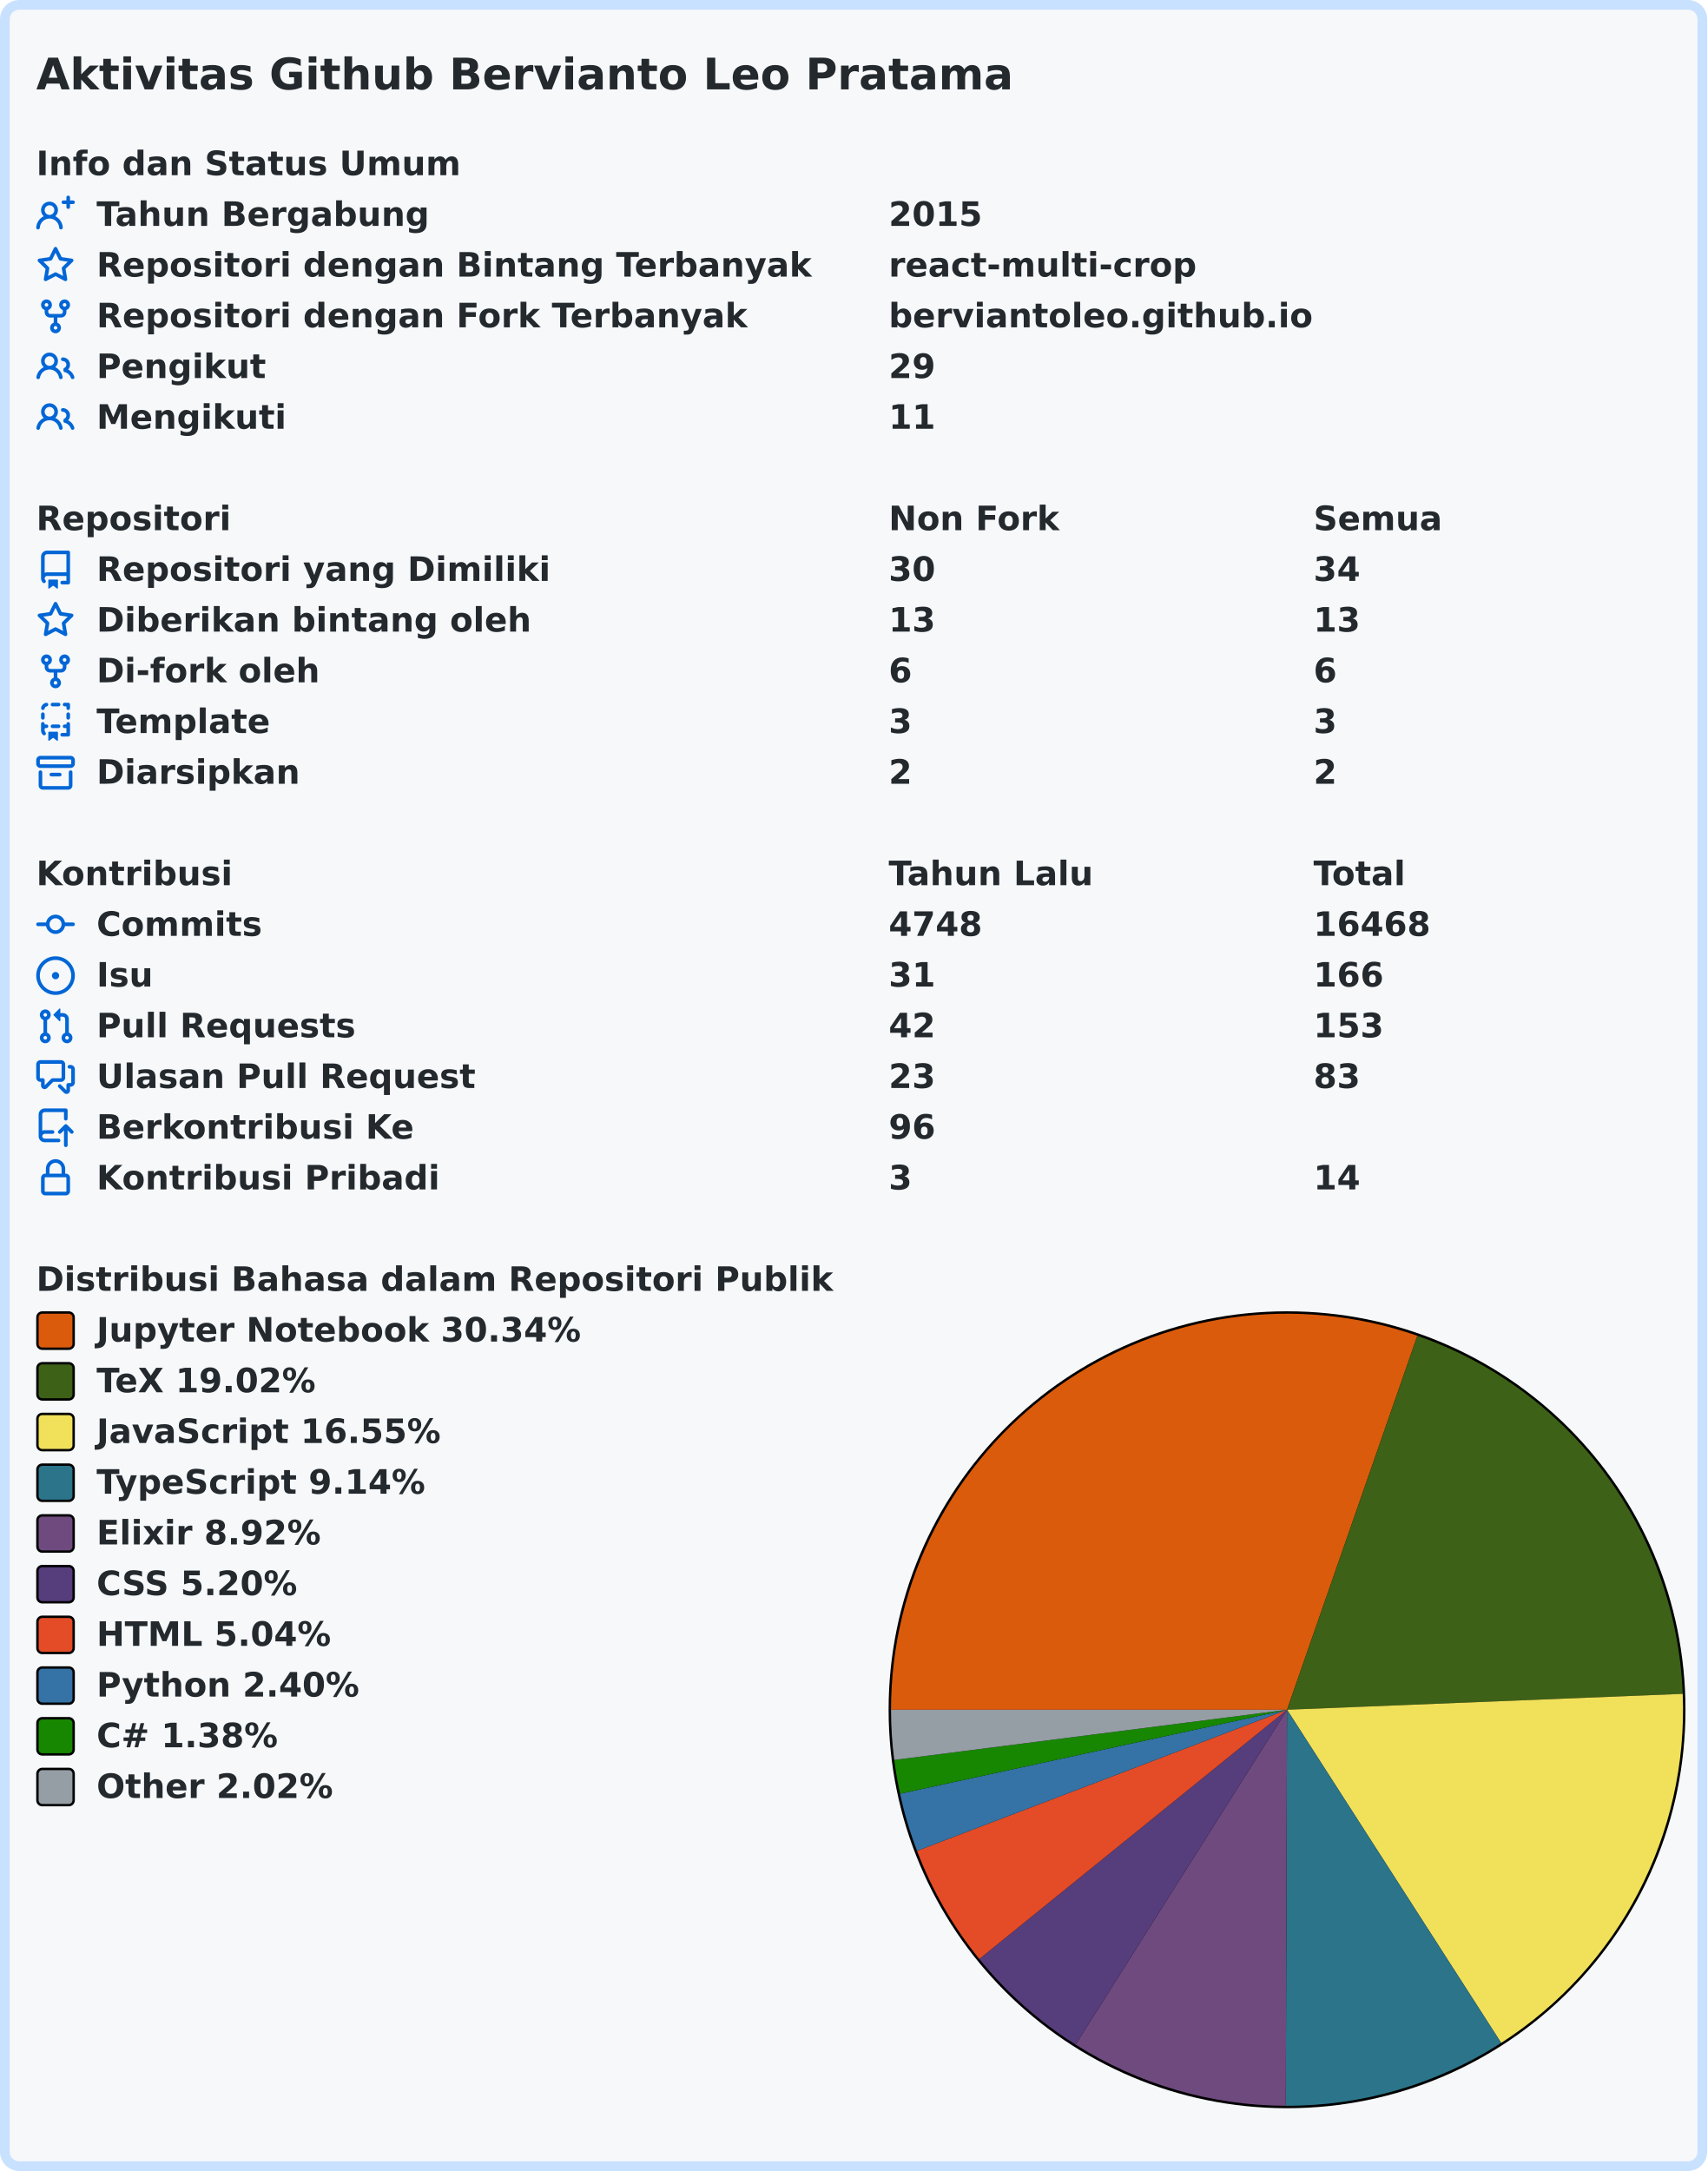
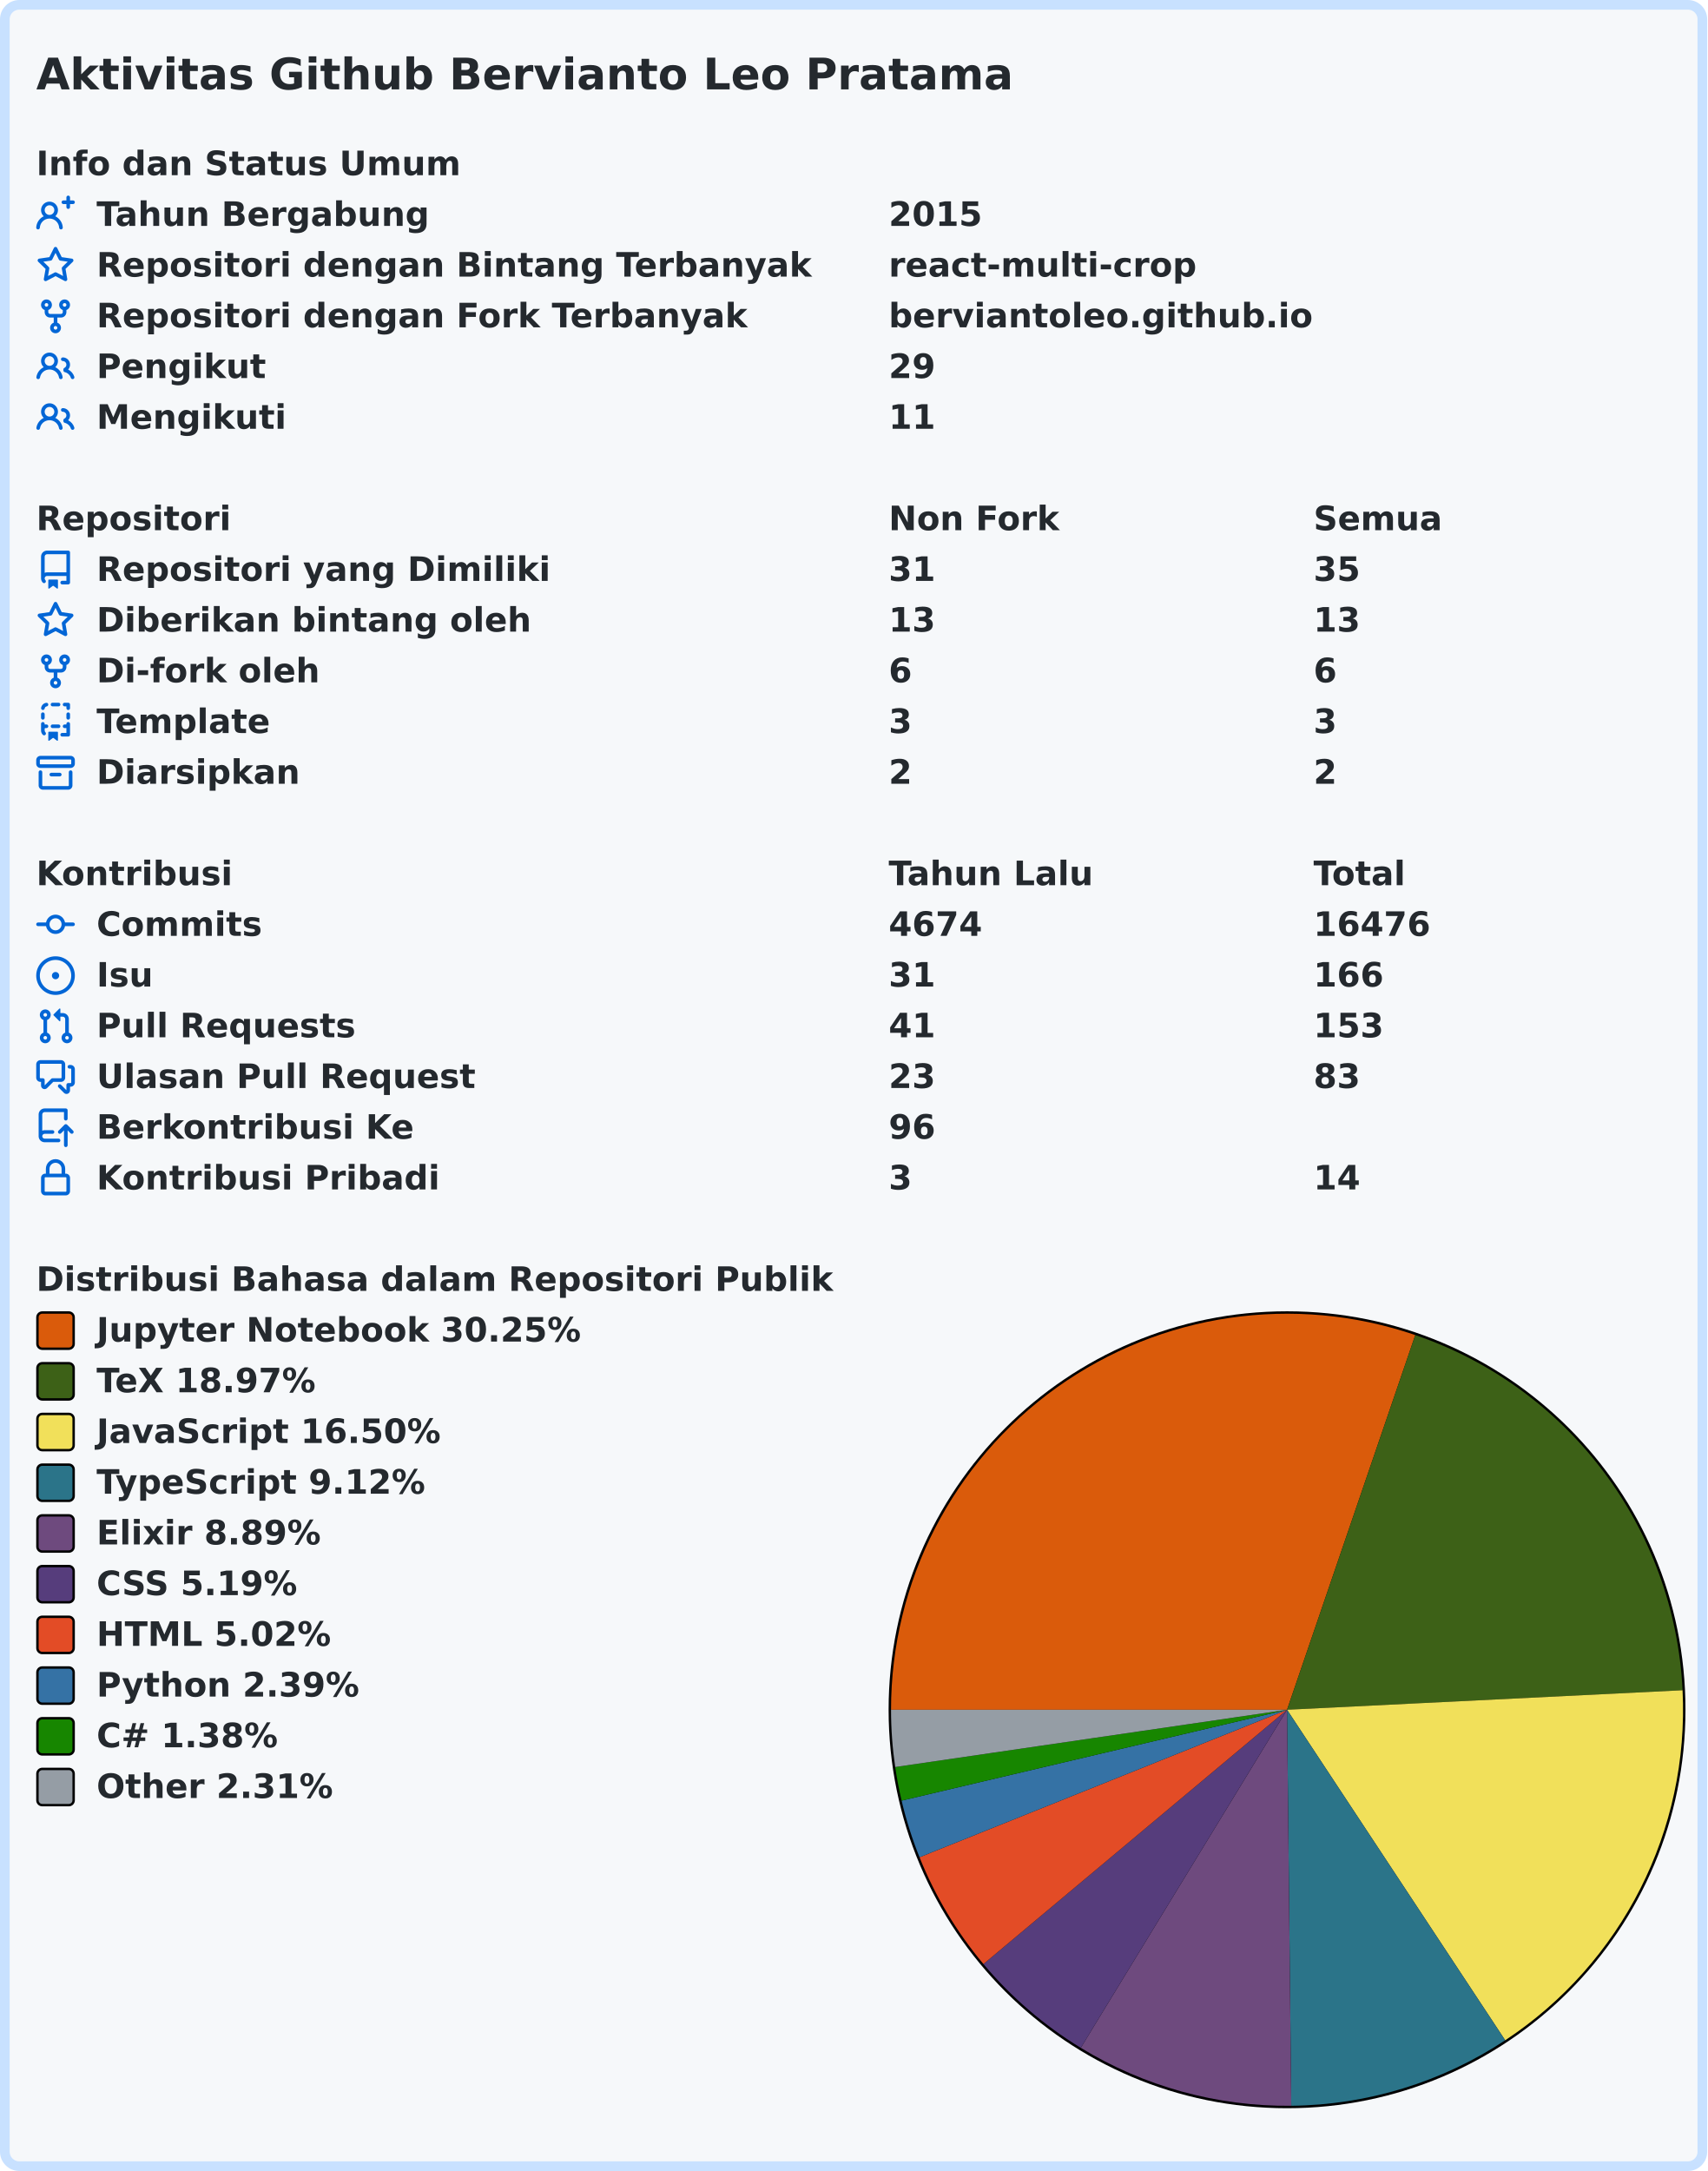
<svg xmlns="http://www.w3.org/2000/svg" width="707" height="899" viewBox="0 0 707 899" lang="id" xml:lang="id">
  <rect x="2" y="2" stroke-width="4" rx="6" width="703" height="895" stroke="#c8e1ff" fill="#f6f8fa" />
  <g font-weight="600" font-size="110pt" font-family="Verdana,Geneva,DejaVu Sans,sans-serif" text-rendering="geometricPrecision">
    <text x="122" y="301" lengthAdjust="spacingAndGlyphs" textLength="3261" transform="scale(0.123)" fill="#24292e">Aktivitas Github Bervianto Leo Pratama</text>
    <g transform="translate(0, 60)" fill="#24292e">
      <g transform="translate(15, 0)">
        <g transform="scale(0.095)">
          <text x="0" y="132" textLength="1852" lengthAdjust="spacingAndGlyphs">Info dan Status Umum</text>
        </g>
      </g>
      <g transform="translate(15, 21)">
        <path fill="#0366d6" fill-rule="evenodd" d="M13.25 0a.75.75 0 01.75.75V2h1.25a.75.75 0 010 1.5H14v1.25a.75.75 0 01-1.5 0V3.5h-1.25a.75.75 0 010-1.5h1.25V.75a.75.75 0 01.75-.75zM5.5 4a2 2 0 100 4 2 2 0 000-4zm2.4 4.548a3.5 3.5 0 10-4.799 0 5.527 5.527 0 00-3.1 4.66.75.75 0 101.498.085A4.01 4.01 0 015.5 9.5a4.01 4.01 0 014.001 3.793.75.75 0 101.498-.086 5.527 5.527 0 00-3.1-4.659z" />
        <g transform="scale(0.095)">
          <text lengthAdjust="spacingAndGlyphs" textLength="1478" x="263" y="132">Tahun Bergabung</text>
          <text lengthAdjust="spacingAndGlyphs" textLength="420" x="3716" y="132">2015</text>
        </g>
      </g>
      <g transform="translate(15, 42)">
        <path fill="#0366d6" fill-rule="evenodd" d="M8 .25a.75.75 0 01.673.418l1.882 3.815 4.21.612a.75.75 0 01.416 1.279l-3.046 2.97.719 4.192a.75.75 0 01-1.088.791L8 12.347l-3.766 1.98a.75.75 0 01-1.088-.79l.72-4.194L.818 6.374a.75.75 0 01.416-1.28l4.21-.611L7.327.668A.75.75 0 018 .25zm0 2.445L6.615 5.5a.75.75 0 01-.564.41l-3.097.45 2.24 2.184a.75.75 0 01.216.664l-.528 3.084 2.769-1.456a.75.75 0 01.698 0l2.77 1.456-.53-3.084a.75.75 0 01.216-.664l2.24-2.183-3.096-.45a.75.75 0 01-.564-.41L8 2.694v.001z" />
        <g transform="scale(0.095)">
          <text lengthAdjust="spacingAndGlyphs" textLength="3126" x="263" y="132">Repositori dengan Bintang Terbanyak</text>
          <text lengthAdjust="spacingAndGlyphs" textLength="1330" x="3716" y="132">react-multi-crop</text>
        </g>
      </g>
      <g transform="translate(15, 63)">
        <path fill="#0366d6" fill-rule="evenodd" d="M5 3.25a.75.75 0 11-1.5 0 .75.75 0 011.5 0zm0 2.122a2.25 2.25 0 10-1.5 0v.878A2.25 2.25 0 005.75 8.5h1.5v2.128a2.251 2.251 0 101.5 0V8.5h1.5a2.25 2.25 0 002.25-2.25v-.878a2.25 2.25 0 10-1.5 0v.878a.75.75 0 01-.75.75h-4.5A.75.75 0 015 6.25v-.878zm3.75 7.378a.75.75 0 11-1.5 0 .75.75 0 011.5 0zm3-8.75a.75.75 0 100-1.5.75.75 0 000 1.5z" />
        <g transform="scale(0.095)">
          <text lengthAdjust="spacingAndGlyphs" textLength="2846" x="263" y="132">Repositori dengan Fork Terbanyak</text>
          <text lengthAdjust="spacingAndGlyphs" textLength="1821" x="3716" y="132">berviantoleo.github.io</text>
        </g>
      </g>
      <g transform="translate(15, 84)">
        <path fill="#0366d6" fill-rule="evenodd" d="M5.5 3.5a2 2 0 100 4 2 2 0 000-4zM2 5.5a3.5 3.5 0 115.898 2.549 5.507 5.507 0 013.034 4.084.75.75 0 11-1.482.235 4.001 4.001 0 00-7.9 0 .75.75 0 01-1.482-.236A5.507 5.507 0 013.102 8.05 3.49 3.49 0 012 5.5zM11 4a.75.75 0 100 1.5 1.5 1.5 0 01.666 2.844.75.75 0 00-.416.672v.352a.75.75 0 00.574.73c1.2.289 2.162 1.2 2.522 2.372a.75.75 0 101.434-.44 5.01 5.01 0 00-2.56-3.012A3 3 0 0011 4z" />
        <g transform="scale(0.095)">
          <text lengthAdjust="spacingAndGlyphs" textLength="723" x="263" y="132">Pengikut</text>
          <text lengthAdjust="spacingAndGlyphs" textLength="210" x="3716" y="132">29</text>
        </g>
      </g>
      <g transform="translate(15, 105)">
        <path fill="#0366d6" fill-rule="evenodd" d="M5.5 3.5a2 2 0 100 4 2 2 0 000-4zM2 5.5a3.5 3.5 0 115.898 2.549 5.507 5.507 0 013.034 4.084.75.75 0 11-1.482.235 4.001 4.001 0 00-7.9 0 .75.75 0 01-1.482-.236A5.507 5.507 0 013.102 8.05 3.49 3.49 0 012 5.5zM11 4a.75.75 0 100 1.5 1.5 1.5 0 01.666 2.844.75.75 0 00-.416.672v.352a.75.75 0 00.574.73c1.2.289 2.162 1.2 2.522 2.372a.75.75 0 101.434-.44 5.01 5.01 0 00-2.56-3.012A3 3 0 0011 4z" />
        <g transform="scale(0.095)">
          <text lengthAdjust="spacingAndGlyphs" textLength="813" x="263" y="132">Mengikuti</text>
          <text lengthAdjust="spacingAndGlyphs" textLength="210" x="3716" y="132">11</text>
        </g>
      </g>
    </g>
    <g transform="translate(0, 207)" fill="#24292e">
      <g transform="translate(15, 0)">
        <g transform="scale(0.095)">
          <text x="0" y="132" textLength="832" lengthAdjust="spacingAndGlyphs">Repositori</text>
          <text x="3716" y="132" textLength="740" lengthAdjust="spacingAndGlyphs">Non Fork</text>
          <text x="5568" y="132" textLength="573" lengthAdjust="spacingAndGlyphs">Semua</text>
        </g>
      </g>
      <g transform="translate(15, 21)">
        <path fill="#0366d6" fill-rule="evenodd" d="M2 2.5A2.5 2.5 0 014.5 0h8.75a.75.75 0 01.75.75v12.5a.75.75 0 01-.75.75h-2.5a.75.75 0 110-1.5h1.75v-2h-8a1 1 0 00-.714 1.7.75.75 0 01-1.072 1.05A2.495 2.495 0 012 11.5v-9zm10.5-1V9h-8c-.356 0-.694.074-1 .208V2.5a1 1 0 011-1h8zM5 12.25v3.25a.25.25 0 00.4.2l1.45-1.087a.25.25 0 01.3 0L8.6 15.7a.25.25 0 00.4-.2v-3.25a.25.25 0 00-.25-.25h-3.5a.25.25 0 00-.25.25z" />
        <g transform="scale(0.095)">
          <text lengthAdjust="spacingAndGlyphs" textLength="1962" x="263" y="132">Repositori yang Dimiliki</text>
-           <text lengthAdjust="spacingAndGlyphs" textLength="210" x="3716" y="132">30</text>
-           <text lengthAdjust="spacingAndGlyphs" textLength="210" x="5568" y="132">34</text>
+           <text lengthAdjust="spacingAndGlyphs" textLength="210" x="3716" y="132">31</text>
+           <text lengthAdjust="spacingAndGlyphs" textLength="210" x="5568" y="132">35</text>
        </g>
      </g>
      <g transform="translate(15, 42)">
        <path fill="#0366d6" fill-rule="evenodd" d="M8 .25a.75.75 0 01.673.418l1.882 3.815 4.21.612a.75.75 0 01.416 1.279l-3.046 2.97.719 4.192a.75.75 0 01-1.088.791L8 12.347l-3.766 1.98a.75.75 0 01-1.088-.79l.72-4.194L.818 6.374a.75.75 0 01.416-1.28l4.21-.611L7.327.668A.75.75 0 018 .25zm0 2.445L6.615 5.5a.75.75 0 01-.564.41l-3.097.45 2.24 2.184a.75.75 0 01.216.664l-.528 3.084 2.769-1.456a.75.75 0 01.698 0l2.77 1.456-.53-3.084a.75.75 0 01.216-.664l2.24-2.183-3.096-.45a.75.75 0 01-.564-.41L8 2.694v.001z" />
        <g transform="scale(0.095)">
          <text lengthAdjust="spacingAndGlyphs" textLength="1887" x="263" y="132">Diberikan bintang oleh</text>
          <text lengthAdjust="spacingAndGlyphs" textLength="210" x="3716" y="132">13</text>
          <text lengthAdjust="spacingAndGlyphs" textLength="210" x="5568" y="132">13</text>
        </g>
      </g>
      <g transform="translate(15, 63)">
        <path fill="#0366d6" fill-rule="evenodd" d="M5 3.25a.75.75 0 11-1.5 0 .75.75 0 011.5 0zm0 2.122a2.25 2.25 0 10-1.5 0v.878A2.25 2.25 0 005.75 8.5h1.5v2.128a2.251 2.251 0 101.5 0V8.5h1.5a2.25 2.25 0 002.25-2.25v-.878a2.25 2.25 0 10-1.5 0v.878a.75.75 0 01-.75.75h-4.5A.75.75 0 015 6.25v-.878zm3.75 7.378a.75.75 0 11-1.5 0 .75.75 0 011.5 0zm3-8.75a.75.75 0 100-1.5.75.75 0 000 1.5z" />
        <g transform="scale(0.095)">
          <text lengthAdjust="spacingAndGlyphs" textLength="963" x="263" y="132">Di-fork oleh</text>
          <text lengthAdjust="spacingAndGlyphs" textLength="105" x="3716" y="132">6</text>
          <text lengthAdjust="spacingAndGlyphs" textLength="105" x="5568" y="132">6</text>
        </g>
      </g>
      <g transform="translate(15, 84)">
        <path fill="#0366d6" fill-rule="evenodd" d="M6 .75A.75.75 0 016.75 0h2.5a.75.75 0 010 1.5h-2.5A.75.75 0 016 .75zm5 0a.75.75 0 01.75-.75h1.5a.75.75 0 01.75.75v1.5a.75.75 0 01-1.5 0V1.5h-.75A.75.75 0 0111 .75zM4.992.662a.75.75 0 01-.636.848c-.436.063-.783.41-.846.846a.75.75 0 01-1.485-.212A2.501 2.501 0 014.144.025a.75.75 0 01.848.637zM2.75 4a.75.75 0 01.75.75v1.5a.75.75 0 01-1.5 0v-1.5A.75.75 0 012.75 4zm10.5 0a.75.75 0 01.75.75v1.5a.75.75 0 01-1.5 0v-1.5a.75.75 0 01.75-.75zM2.75 8a.75.75 0 01.75.75v.268A1.72 1.72 0 013.75 9h.5a.75.75 0 010 1.5h-.5a.25.25 0 00-.25.25v.75c0 .28.114.532.3.714a.75.75 0 01-1.05 1.072A2.495 2.495 0 012 11.5V8.75A.75.75 0 012.75 8zm10.5 0a.75.75 0 01.75.75v4.5a.75.75 0 01-.75.75h-2.5a.75.75 0 010-1.5h1.75v-2h-.75a.75.75 0 010-1.5h.75v-.25a.75.75 0 01.75-.75zM6 9.75A.75.75 0 016.75 9h2.5a.75.75 0 010 1.5h-2.5A.75.75 0 016 9.75zm-1 2.5v3.25a.25.25 0 00.4.2l1.45-1.087a.25.25 0 01.3 0L8.6 15.7a.25.25 0 00.4-.2v-3.25a.25.25 0 00-.25-.25h-3.5a.25.25 0 00-.25.25z" />
        <g transform="scale(0.095)">
          <text lengthAdjust="spacingAndGlyphs" textLength="783" x="263" y="132">Template</text>
          <text lengthAdjust="spacingAndGlyphs" textLength="105" x="3716" y="132">3</text>
          <text lengthAdjust="spacingAndGlyphs" textLength="105" x="5568" y="132">3</text>
        </g>
      </g>
      <g transform="translate(15, 105)">
        <path fill="#0366d6" fill-rule="evenodd" d="M1.75 2.5a.25.25 0 00-.25.25v1.5c0 .138.112.25.25.25h12.5a.25.25 0 00.25-.25v-1.5a.25.25 0 00-.25-.25H1.75zM0 2.75C0 1.784.784 1 1.75 1h12.5c.966 0 1.75.784 1.75 1.75v1.5A1.75 1.75 0 0114.25 6H1.75A1.75 1.75 0 010 4.25v-1.5zM1.75 7a.75.75 0 01.75.75v5.5c0 .138.112.25.25.25h10.5a.25.25 0 00.25-.25v-5.5a.75.75 0 111.5 0v5.5A1.75 1.75 0 0113.25 15H2.75A1.75 1.75 0 011 13.25v-5.5A.75.75 0 011.75 7zm4.5 1a.75.75 0 000 1.5h3.5a.75.75 0 100-1.5h-3.5z" />
        <g transform="scale(0.095)">
          <text lengthAdjust="spacingAndGlyphs" textLength="880" x="263" y="132">Diarsipkan</text>
          <text lengthAdjust="spacingAndGlyphs" textLength="105" x="3716" y="132">2</text>
          <text lengthAdjust="spacingAndGlyphs" textLength="105" x="5568" y="132">2</text>
        </g>
      </g>
    </g>
    <g transform="translate(0, 354)" fill="#24292e">
      <g transform="translate(15, 0)">
        <g transform="scale(0.095)">
          <text x="0" y="132" textLength="834" lengthAdjust="spacingAndGlyphs">Kontribusi</text>
          <text x="3716" y="132" textLength="914" lengthAdjust="spacingAndGlyphs">Tahun Lalu</text>
          <text x="5568" y="132" textLength="414" lengthAdjust="spacingAndGlyphs">Total</text>
        </g>
      </g>
      <g transform="translate(15, 21)">
        <path fill="#0366d6" fill-rule="evenodd" d="M10.5 7.75a2.5 2.5 0 11-5 0 2.5 2.5 0 015 0zm1.43.75a4.002 4.002 0 01-7.86 0H.75a.75.75 0 110-1.5h3.32a4.001 4.001 0 017.86 0h3.32a.75.75 0 110 1.5h-3.32z" />
        <g transform="scale(0.095)">
          <text lengthAdjust="spacingAndGlyphs" textLength="734" x="263" y="132">Commits</text>
-           <text lengthAdjust="spacingAndGlyphs" textLength="420" x="3716" y="132">4748</text>
-           <text lengthAdjust="spacingAndGlyphs" textLength="525" x="5568" y="132">16468</text>
+           <text lengthAdjust="spacingAndGlyphs" textLength="420" x="3716" y="132">4674</text>
+           <text lengthAdjust="spacingAndGlyphs" textLength="525" x="5568" y="132">16476</text>
        </g>
      </g>
      <g transform="translate(15, 42)">
        <path fill="#0366d6" d="M8 9.5a1.5 1.5 0 100-3 1.5 1.5 0 000 3z" />
        <path fill="#0366d6" fill-rule="evenodd" d="M8 0a8 8 0 100 16A8 8 0 008 0zM1.5 8a6.5 6.5 0 1113 0 6.5 6.5 0 01-13 0z" />
        <g transform="scale(0.095)">
          <text lengthAdjust="spacingAndGlyphs" textLength="238" x="263" y="132">Isu</text>
          <text lengthAdjust="spacingAndGlyphs" textLength="210" x="3716" y="132">31</text>
          <text lengthAdjust="spacingAndGlyphs" textLength="315" x="5568" y="132">166</text>
        </g>
      </g>
      <g transform="translate(15, 63)">
        <path fill="#0366d6" fill-rule="evenodd" d="M7.177 3.073L9.573.677A.25.25 0 0110 .854v4.792a.25.25 0 01-.427.177L7.177 3.427a.25.25 0 010-.354zM3.75 2.5a.75.75 0 100 1.5.75.75 0 000-1.5zm-2.25.75a2.25 2.25 0 113 2.122v5.256a2.251 2.251 0 11-1.5 0V5.372A2.25 2.25 0 011.5 3.25zM11 2.5h-1V4h1a1 1 0 011 1v5.628a2.251 2.251 0 101.5 0V5A2.5 2.5 0 0011 2.5zm1 10.25a.75.75 0 111.5 0 .75.75 0 01-1.5 0zM3.75 12a.75.75 0 100 1.5.75.75 0 000-1.5z" />
        <g transform="scale(0.095)">
          <text lengthAdjust="spacingAndGlyphs" textLength="1113" x="263" y="132">Pull Requests</text>
-           <text lengthAdjust="spacingAndGlyphs" textLength="210" x="3716" y="132">42</text>
+           <text lengthAdjust="spacingAndGlyphs" textLength="210" x="3716" y="132">41</text>
          <text lengthAdjust="spacingAndGlyphs" textLength="315" x="5568" y="132">153</text>
        </g>
      </g>
      <g transform="translate(15, 84)">
        <path fill="#0366d6" fill-rule="evenodd" d="M1.5 2.75a.25.25 0 01.25-.25h8.5a.25.25 0 01.25.25v5.5a.25.25 0 01-.25.25h-3.5a.75.75 0 00-.53.22L3.5 11.44V9.25a.75.75 0 00-.75-.75h-1a.25.25 0 01-.25-.25v-5.5zM1.75 1A1.75 1.75 0 000 2.75v5.5C0 9.216.784 10 1.75 10H2v1.543a1.457 1.457 0 002.487 1.03L7.061 10h3.189A1.75 1.75 0 0012 8.25v-5.5A1.75 1.75 0 0010.25 1h-8.5zM14.5 4.75a.25.25 0 00-.25-.25h-.5a.75.75 0 110-1.5h.5c.966 0 1.75.784 1.75 1.75v5.5A1.75 1.75 0 0114.25 12H14v1.543a1.457 1.457 0 01-2.487 1.03L9.22 12.28a.75.75 0 111.06-1.06l2.22 2.22v-2.19a.75.75 0 01.75-.75h1a.25.25 0 00.25-.25v-5.5z" />
        <g transform="scale(0.095)">
          <text lengthAdjust="spacingAndGlyphs" textLength="1640" x="263" y="132">Ulasan Pull Request</text>
          <text lengthAdjust="spacingAndGlyphs" textLength="210" x="3716" y="132">23</text>
          <text lengthAdjust="spacingAndGlyphs" textLength="210" x="5568" y="132">83</text>
        </g>
      </g>
      <g transform="translate(15, 105)">
        <path fill="#0366d6" fill-rule="evenodd" d="M1 2.5A2.5 2.5 0 013.5 0h8.75a.75.75 0 01.75.75v3.5a.75.75 0 01-1.5 0V1.5h-8a1 1 0 00-1 1v6.708A2.492 2.492 0 013.5 9h3.25a.75.75 0 010 1.5H3.5a1 1 0 100 2h5.75a.75.75 0 010 1.5H3.5A2.5 2.5 0 011 11.5v-9zm13.23 7.79a.75.75 0 001.06-1.06l-2.505-2.505a.75.75 0 00-1.06 0L9.22 9.229a.75.75 0 001.06 1.061l1.225-1.224v6.184a.75.75 0 001.5 0V9.066l1.224 1.224z" />
        <g transform="scale(0.095)">
          <text lengthAdjust="spacingAndGlyphs" textLength="1366" x="263" y="132">Berkontribusi Ke</text>
          <text lengthAdjust="spacingAndGlyphs" textLength="210" x="3716" y="132">96</text>
        </g>
      </g>
      <g transform="translate(15, 126)">
        <path fill="#0366d6" fill-rule="evenodd" d="M4 4v2h-.25A1.75 1.75 0 002 7.75v5.5c0 .966.784 1.75 1.75 1.75h8.5A1.75 1.75 0 0014 13.25v-5.5A1.75 1.75 0 0012.25 6H12V4a4 4 0 10-8 0zm6.5 2V4a2.5 2.5 0 00-5 0v2h5zM12 7.5h.25a.25.25 0 01.25.25v5.5a.25.25 0 01-.25.25h-8.5a.25.25 0 01-.25-.25v-5.5a.25.25 0 01.25-.25H12z" />
        <g transform="scale(0.095)">
          <text lengthAdjust="spacingAndGlyphs" textLength="1456" x="263" y="132">Kontribusi Pribadi</text>
          <text lengthAdjust="spacingAndGlyphs" textLength="105" x="3716" y="132">3</text>
          <text lengthAdjust="spacingAndGlyphs" textLength="210" x="5568" y="132">14</text>
        </g>
      </g>
    </g>
    <g transform="translate(0, 522)" fill="#24292e">
      <g transform="translate(15, 0)">
        <g transform="scale(0.095)">
          <text x="0" y="132" textLength="3438" lengthAdjust="spacingAndGlyphs">Distribusi Bahasa dalam Repositori Publik</text>
        </g>
      </g>
      <g transform="translate(368, 21)">
        <circle cx="165" cy="165" r="165" fill="#000000" />
      </g>
      <g transform="translate(369, 22)">
-         <path fill-rule="evenodd" fill="#DA5B0B" d="M 0.0,164 A 164 164 0 0 1 217.973 9.136 L 164,164 Z" />
-         <path fill-rule="evenodd" fill="#3D6117" d="M 217.973,9.136 A 164 164 0 0 1 327.868 157.412 L 164,164 Z" />
-         <path fill-rule="evenodd" fill="#f1e05a" d="M 327.868,157.412 A 164 164 0 0 1 252.68 301.956 L 164,164 Z" />
-         <path fill-rule="evenodd" fill="#2b7489" d="M 252.68,301.956 A 164 164 0 0 1 163.483 327.999 L 164,164 Z" />
-         <path fill-rule="evenodd" fill="#6e4a7e" d="M 163.483,327.999 A 164 164 0 0 1 76.424 302.659 L 164,164 Z" />
-         <path fill-rule="evenodd" fill="#563d7c" d="M 76.424,302.659 A 164 164 0 0 1 36.552 267.213 L 164,164 Z" />
-         <path fill-rule="evenodd" fill="#e34c26" d="M 36.552,267.213 A 164 164 0 0 1 10.76 222.426 L 164,164 Z" />
-         <path fill-rule="evenodd" fill="#3572A5" d="M 10.76,222.426 A 164 164 0 0 1 3.731 198.781 L 164,164 Z" />
-         <path fill-rule="evenodd" fill="#178600" d="M 3.731,198.781 A 164 164 0 0 1 1.322 184.78 L 164,164 Z" />
-         <path fill-rule="evenodd" fill="#959da5" d="M 1.322,184.78 A 164 164 0 0 1 0.0 164 L 164,164 Z" />
+         <path fill-rule="evenodd" fill="#DA5B0B" d="M 0.0,164 A 164 164 0 0 1 217.107 8.837 L 164,164 Z" />
+         <path fill-rule="evenodd" fill="#3D6117" d="M 217.107,8.837 A 164 164 0 0 1 327.801 155.921 L 164,164 Z" />
+         <path fill-rule="evenodd" fill="#f1e05a" d="M 327.801,155.921 A 164 164 0 0 1 254.349 300.869 L 164,164 Z" />
+         <path fill-rule="evenodd" fill="#2b7489" d="M 254.349,300.869 A 164 164 0 0 1 165.751 327.991 L 164,164 Z" />
+         <path fill-rule="evenodd" fill="#6e4a7e" d="M 165.751,327.991 A 164 164 0 0 1 78.58 303.998 L 164,164 Z" />
+         <path fill-rule="evenodd" fill="#563d7c" d="M 78.58,303.998 A 164 164 0 0 1 38.265 269.294 L 164,164 Z" />
+         <path fill-rule="evenodd" fill="#e34c26" d="M 38.265,269.294 A 164 164 0 0 1 11.798 225.078 L 164,164 Z" />
+         <path fill-rule="evenodd" fill="#3572A5" d="M 11.798,225.078 A 164 164 0 0 1 4.375 201.629 L 164,164 Z" />
+         <path fill-rule="evenodd" fill="#178600" d="M 4.375,201.629 A 164 164 0 0 1 1.723 187.713 L 164,164 Z" />
+         <path fill-rule="evenodd" fill="#959da5" d="M 1.723,187.713 A 164 164 0 0 1 0.0 164 L 164,164 Z" />
      </g>
      <g transform="translate(15, 21)">
        <rect x="0.5" y="0.5" rx="2" width="15" height="15" fill="#DA5B0B" stroke-width="1" stroke="#000000" />
-         <text transform="scale(0.095)" x="263" y="132" textLength="2126" lengthAdjust="spacingAndGlyphs">Jupyter Notebook 30.34%</text>
+         <text transform="scale(0.095)" x="263" y="132" textLength="2126" lengthAdjust="spacingAndGlyphs">Jupyter Notebook 30.25%</text>
      </g>
      <g transform="translate(15, 42)">
        <rect x="0.5" y="0.5" rx="2" width="15" height="15" fill="#3D6117" stroke-width="1" stroke="#000000" />
-         <text transform="scale(0.095)" x="263" y="132" textLength="999" lengthAdjust="spacingAndGlyphs">TeX 19.02%</text>
+         <text transform="scale(0.095)" x="263" y="132" textLength="999" lengthAdjust="spacingAndGlyphs">TeX 18.97%</text>
      </g>
      <g transform="translate(15, 63)">
        <rect x="0.5" y="0.5" rx="2" width="15" height="15" fill="#f1e05a" stroke-width="1" stroke="#000000" />
-         <text transform="scale(0.095)" x="263" y="132" textLength="1516" lengthAdjust="spacingAndGlyphs">JavaScript 16.55%</text>
+         <text transform="scale(0.095)" x="263" y="132" textLength="1516" lengthAdjust="spacingAndGlyphs">JavaScript 16.50%</text>
      </g>
      <g transform="translate(15, 84)">
        <rect x="0.5" y="0.5" rx="2" width="15" height="15" fill="#2b7489" stroke-width="1" stroke="#000000" />
-         <text transform="scale(0.095)" x="263" y="132" textLength="1462" lengthAdjust="spacingAndGlyphs">TypeScript 9.14%</text>
+         <text transform="scale(0.095)" x="263" y="132" textLength="1462" lengthAdjust="spacingAndGlyphs">TypeScript 9.12%</text>
      </g>
      <g transform="translate(15, 105)">
        <rect x="0.5" y="0.5" rx="2" width="15" height="15" fill="#6e4a7e" stroke-width="1" stroke="#000000" />
-         <text transform="scale(0.095)" x="263" y="132" textLength="987" lengthAdjust="spacingAndGlyphs">Elixir 8.92%</text>
+         <text transform="scale(0.095)" x="263" y="132" textLength="987" lengthAdjust="spacingAndGlyphs">Elixir 8.89%</text>
      </g>
      <g transform="translate(15, 126)">
        <rect x="0.5" y="0.5" rx="2" width="15" height="15" fill="#563d7c" stroke-width="1" stroke="#000000" />
-         <text transform="scale(0.095)" x="263" y="132" textLength="903" lengthAdjust="spacingAndGlyphs">CSS 5.20%</text>
+         <text transform="scale(0.095)" x="263" y="132" textLength="903" lengthAdjust="spacingAndGlyphs">CSS 5.19%</text>
      </g>
      <g transform="translate(15, 147)">
        <rect x="0.5" y="0.5" rx="2" width="15" height="15" fill="#e34c26" stroke-width="1" stroke="#000000" />
-         <text transform="scale(0.095)" x="263" y="132" textLength="1036" lengthAdjust="spacingAndGlyphs">HTML 5.04%</text>
+         <text transform="scale(0.095)" x="263" y="132" textLength="1036" lengthAdjust="spacingAndGlyphs">HTML 5.02%</text>
      </g>
      <g transform="translate(15, 168)">
        <rect x="0.5" y="0.5" rx="2" width="15" height="15" fill="#3572A5" stroke-width="1" stroke="#000000" />
-         <text transform="scale(0.095)" x="263" y="132" textLength="1149" lengthAdjust="spacingAndGlyphs">Python 2.40%</text>
+         <text transform="scale(0.095)" x="263" y="132" textLength="1149" lengthAdjust="spacingAndGlyphs">Python 2.39%</text>
      </g>
      <g transform="translate(15, 189)">
        <rect x="0.5" y="0.5" rx="2" width="15" height="15" fill="#178600" stroke-width="1" stroke="#000000" />
        <text transform="scale(0.095)" x="263" y="132" textLength="831" lengthAdjust="spacingAndGlyphs">C# 1.38%</text>
      </g>
      <g transform="translate(15, 210)">
        <rect x="0.5" y="0.5" rx="2" width="15" height="15" fill="#959da5" stroke-width="1" stroke="#000000" />
-         <text transform="scale(0.095)" x="263" y="132" textLength="1047" lengthAdjust="spacingAndGlyphs">Other 2.02%</text>
+         <text transform="scale(0.095)" x="263" y="132" textLength="1047" lengthAdjust="spacingAndGlyphs">Other 2.31%</text>
      </g>
    </g>
  </g>
</svg>
